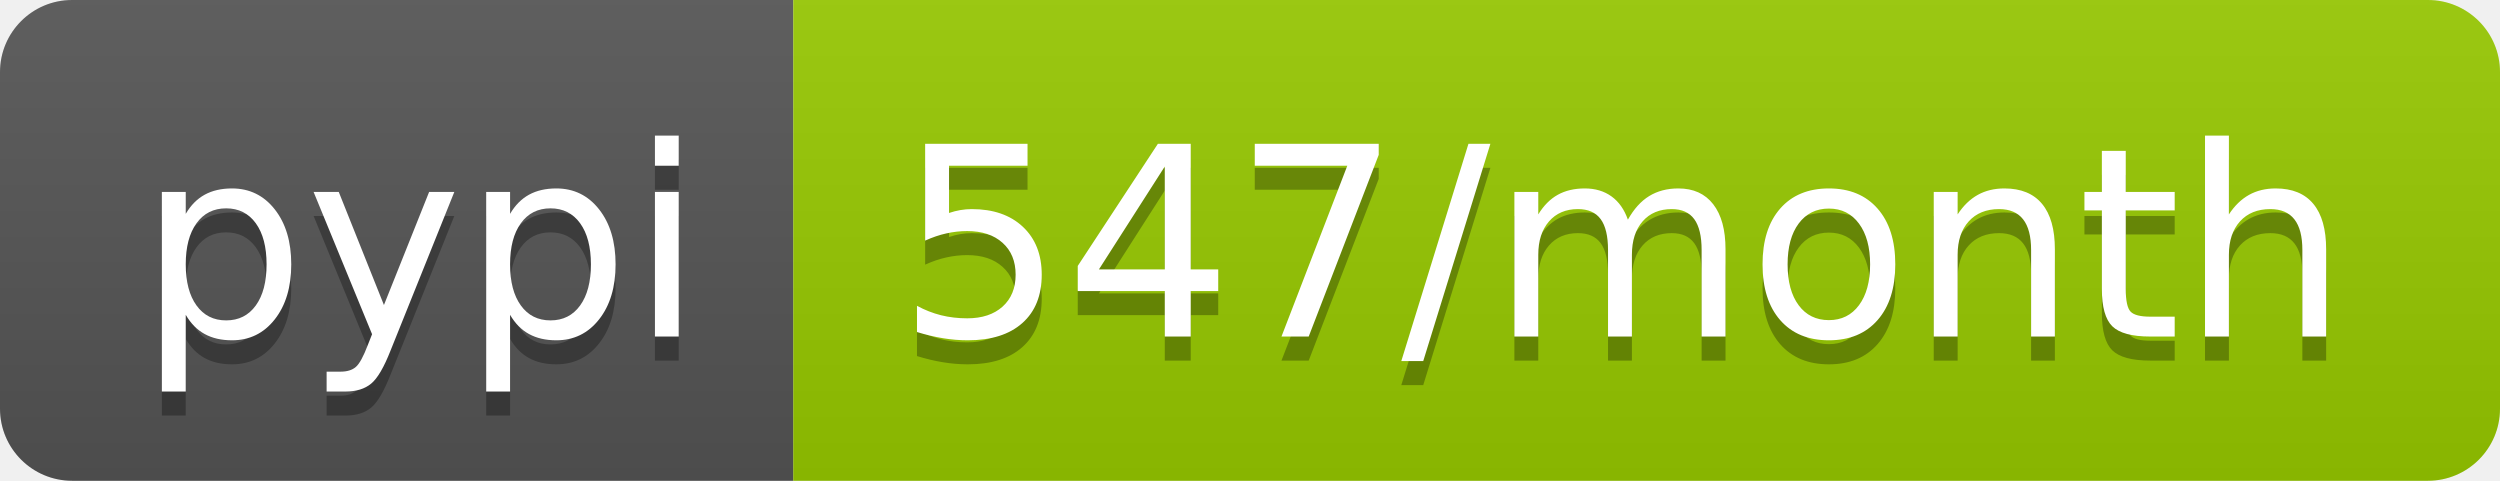
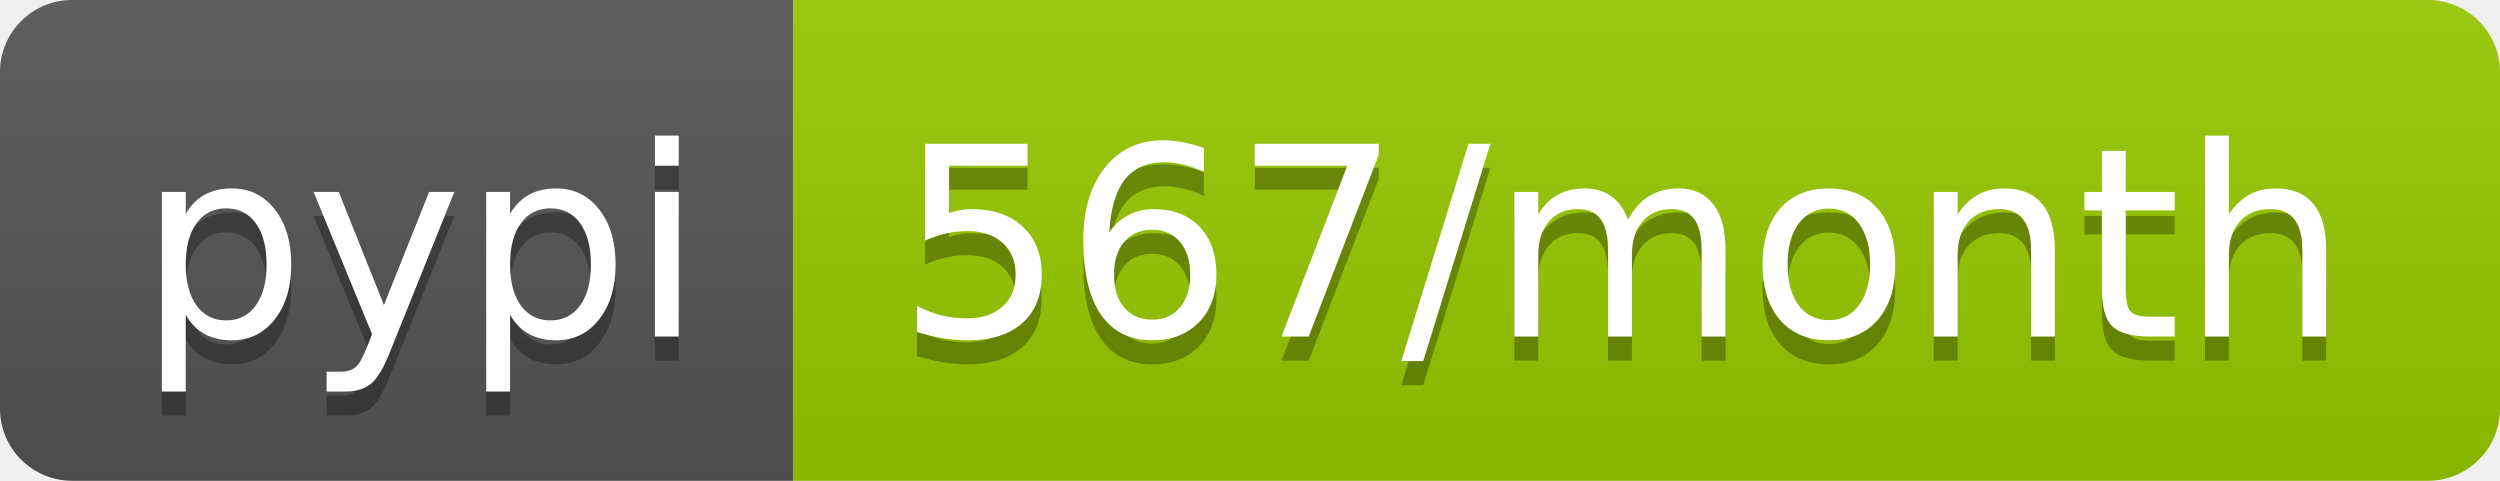
<svg xmlns="http://www.w3.org/2000/svg" width="104" height="20">
  <linearGradient id="b" x2="0" y2="100%">
    <stop offset="0" stop-color="#bbb" stop-opacity=".1" />
    <stop offset="1" stop-opacity=".1" />
  </linearGradient>
  <clipPath id="a">
    <rect width="104" height="20" rx="3" fill="#fff" />
  </clipPath>
  <g clip-path="url(#a)">
    <path fill="#555" d="M0 0h33v20H0z" />
    <path fill="#97ca00" d="M33 0h71v20H33z" />
    <path fill="url(#b)" d="M0 0h104v20H0z" />
  </g>
  <g fill="#fff" text-anchor="middle" font-family="DejaVu Sans,Verdana,Geneva,sans-serif" font-size="110">
    <text x="175" y="150" fill="#010101" fill-opacity=".3" transform="scale(.1)" textLength="230">pypi</text>
    <text x="175" y="140" transform="scale(.1)" textLength="230">pypi</text>
-     <text x="675" y="150" fill="#010101" fill-opacity=".3" transform="scale(.1)" textLength="610">547/month</text>
-     <text x="675" y="140" transform="scale(.1)" textLength="610">547/month</text>
+     <text x="675" y="150" fill="#010101" fill-opacity=".3" transform="scale(.1)" textLength="610">567/month</text>
+     <text x="675" y="140" transform="scale(.1)" textLength="610">567/month</text>
  </g>
</svg>
